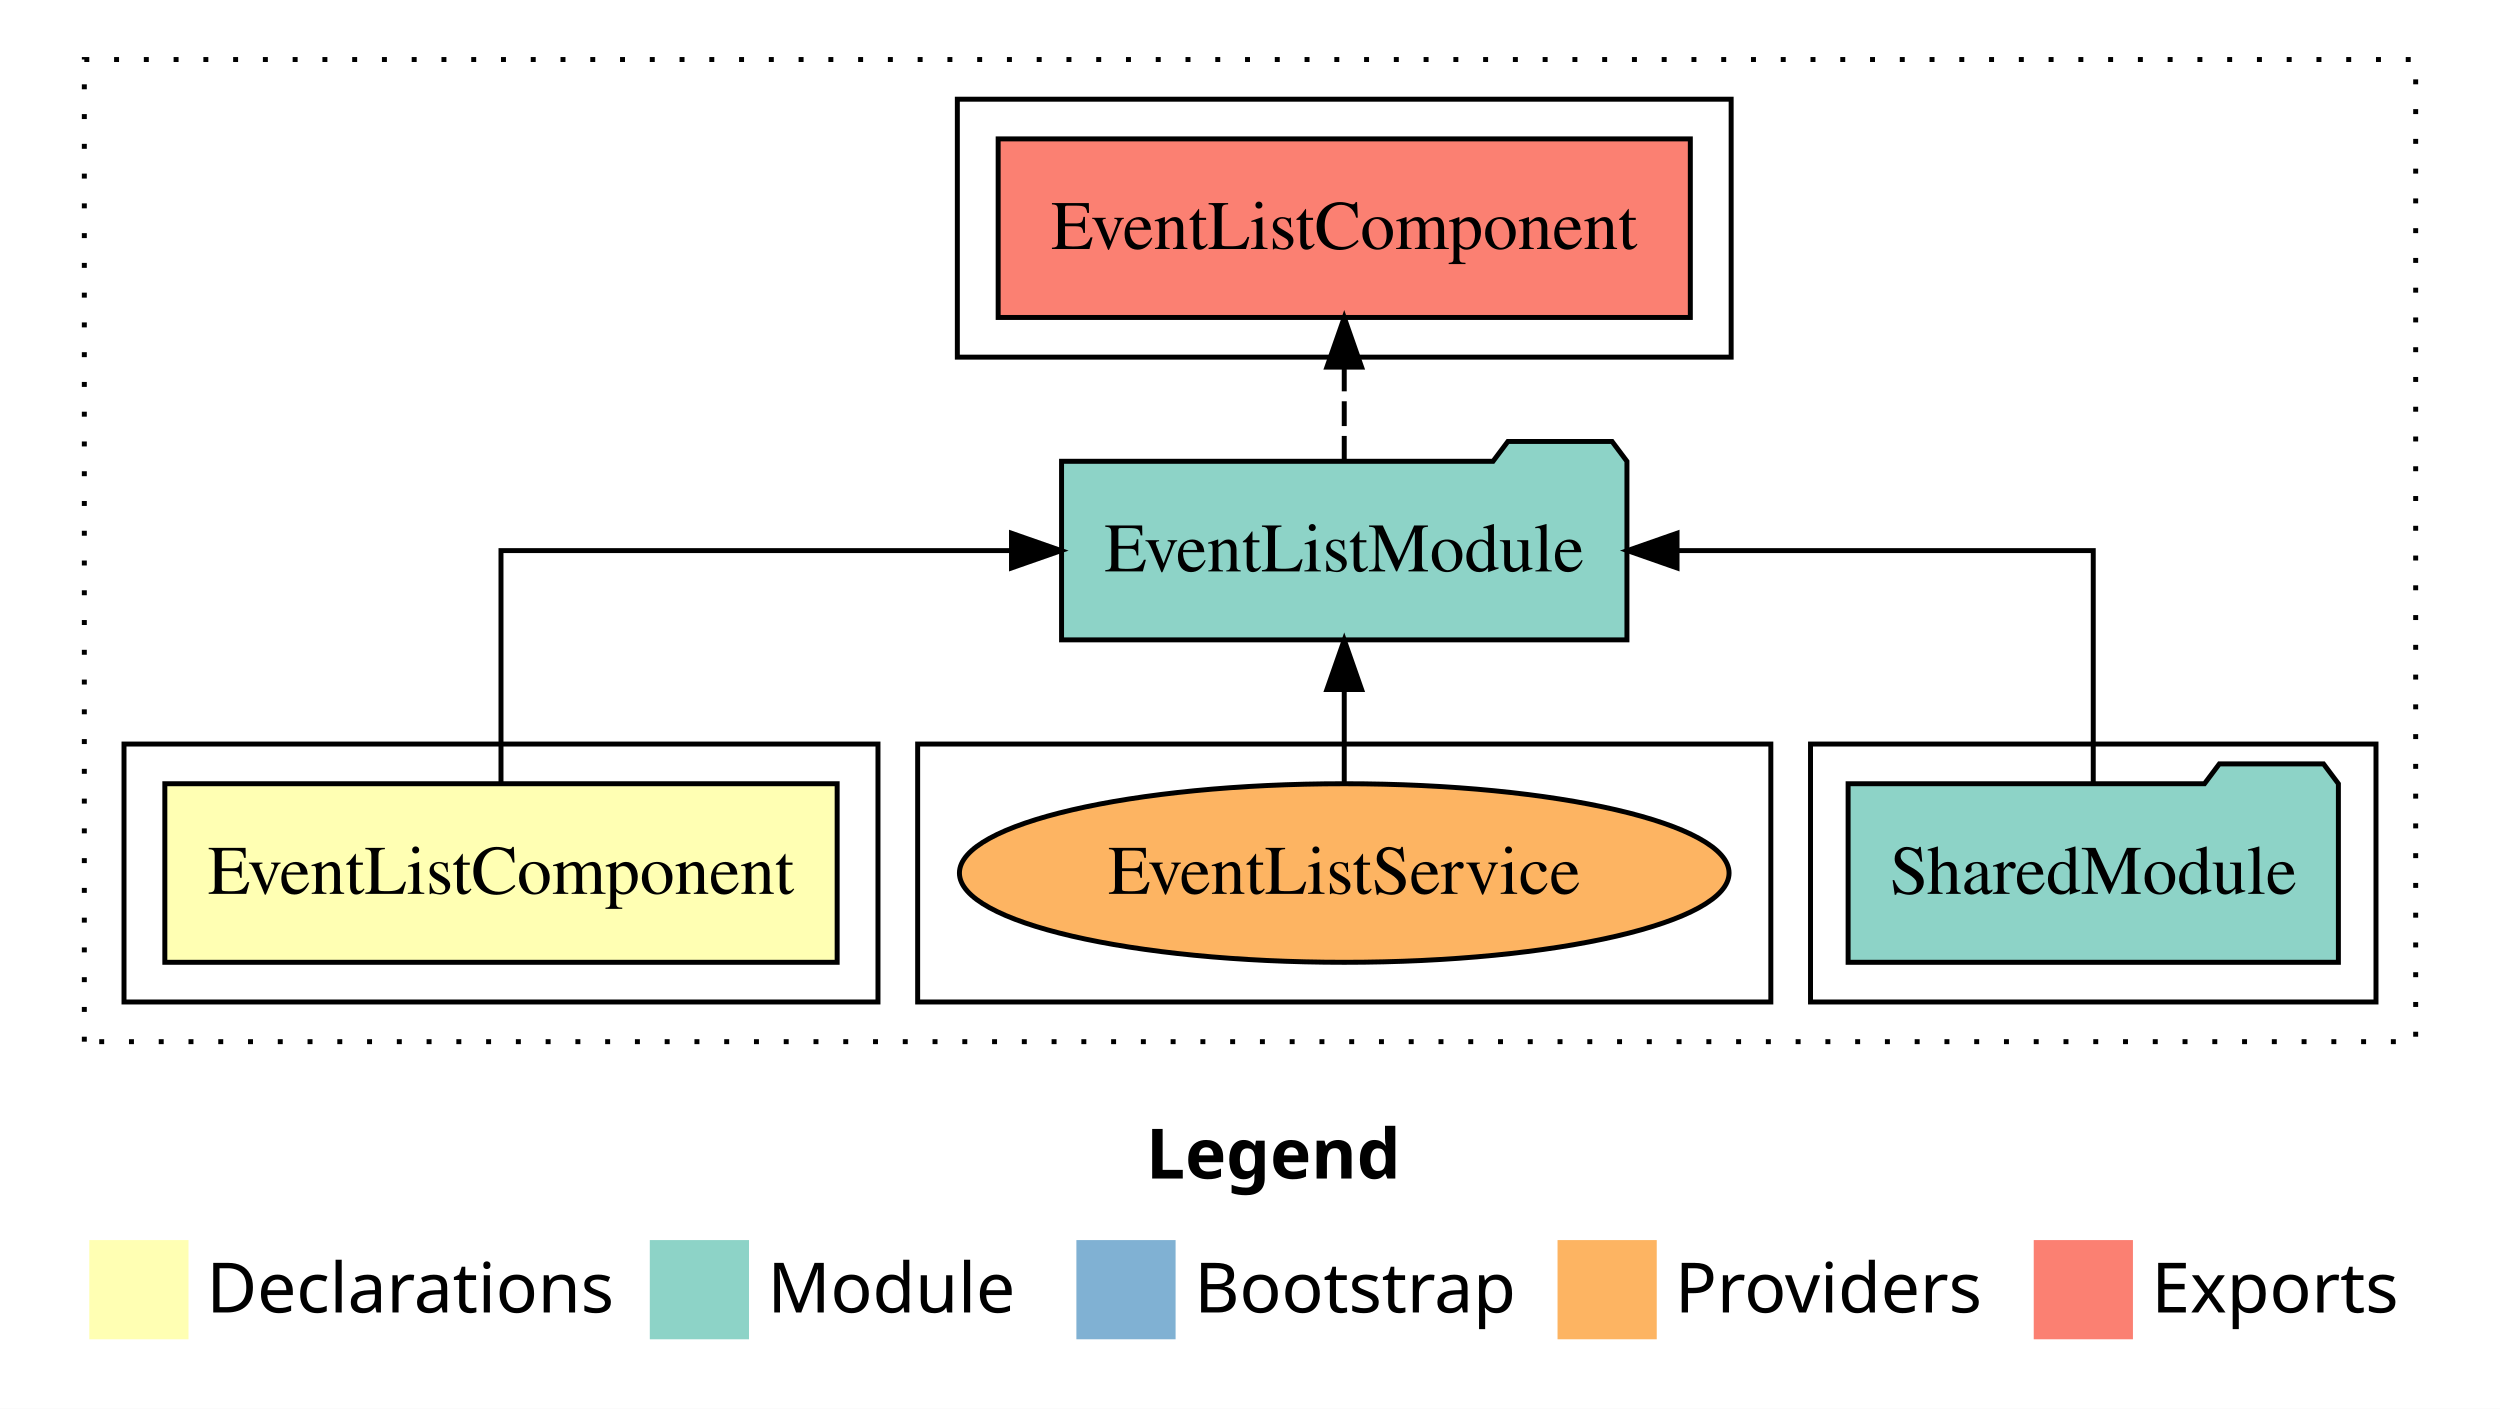
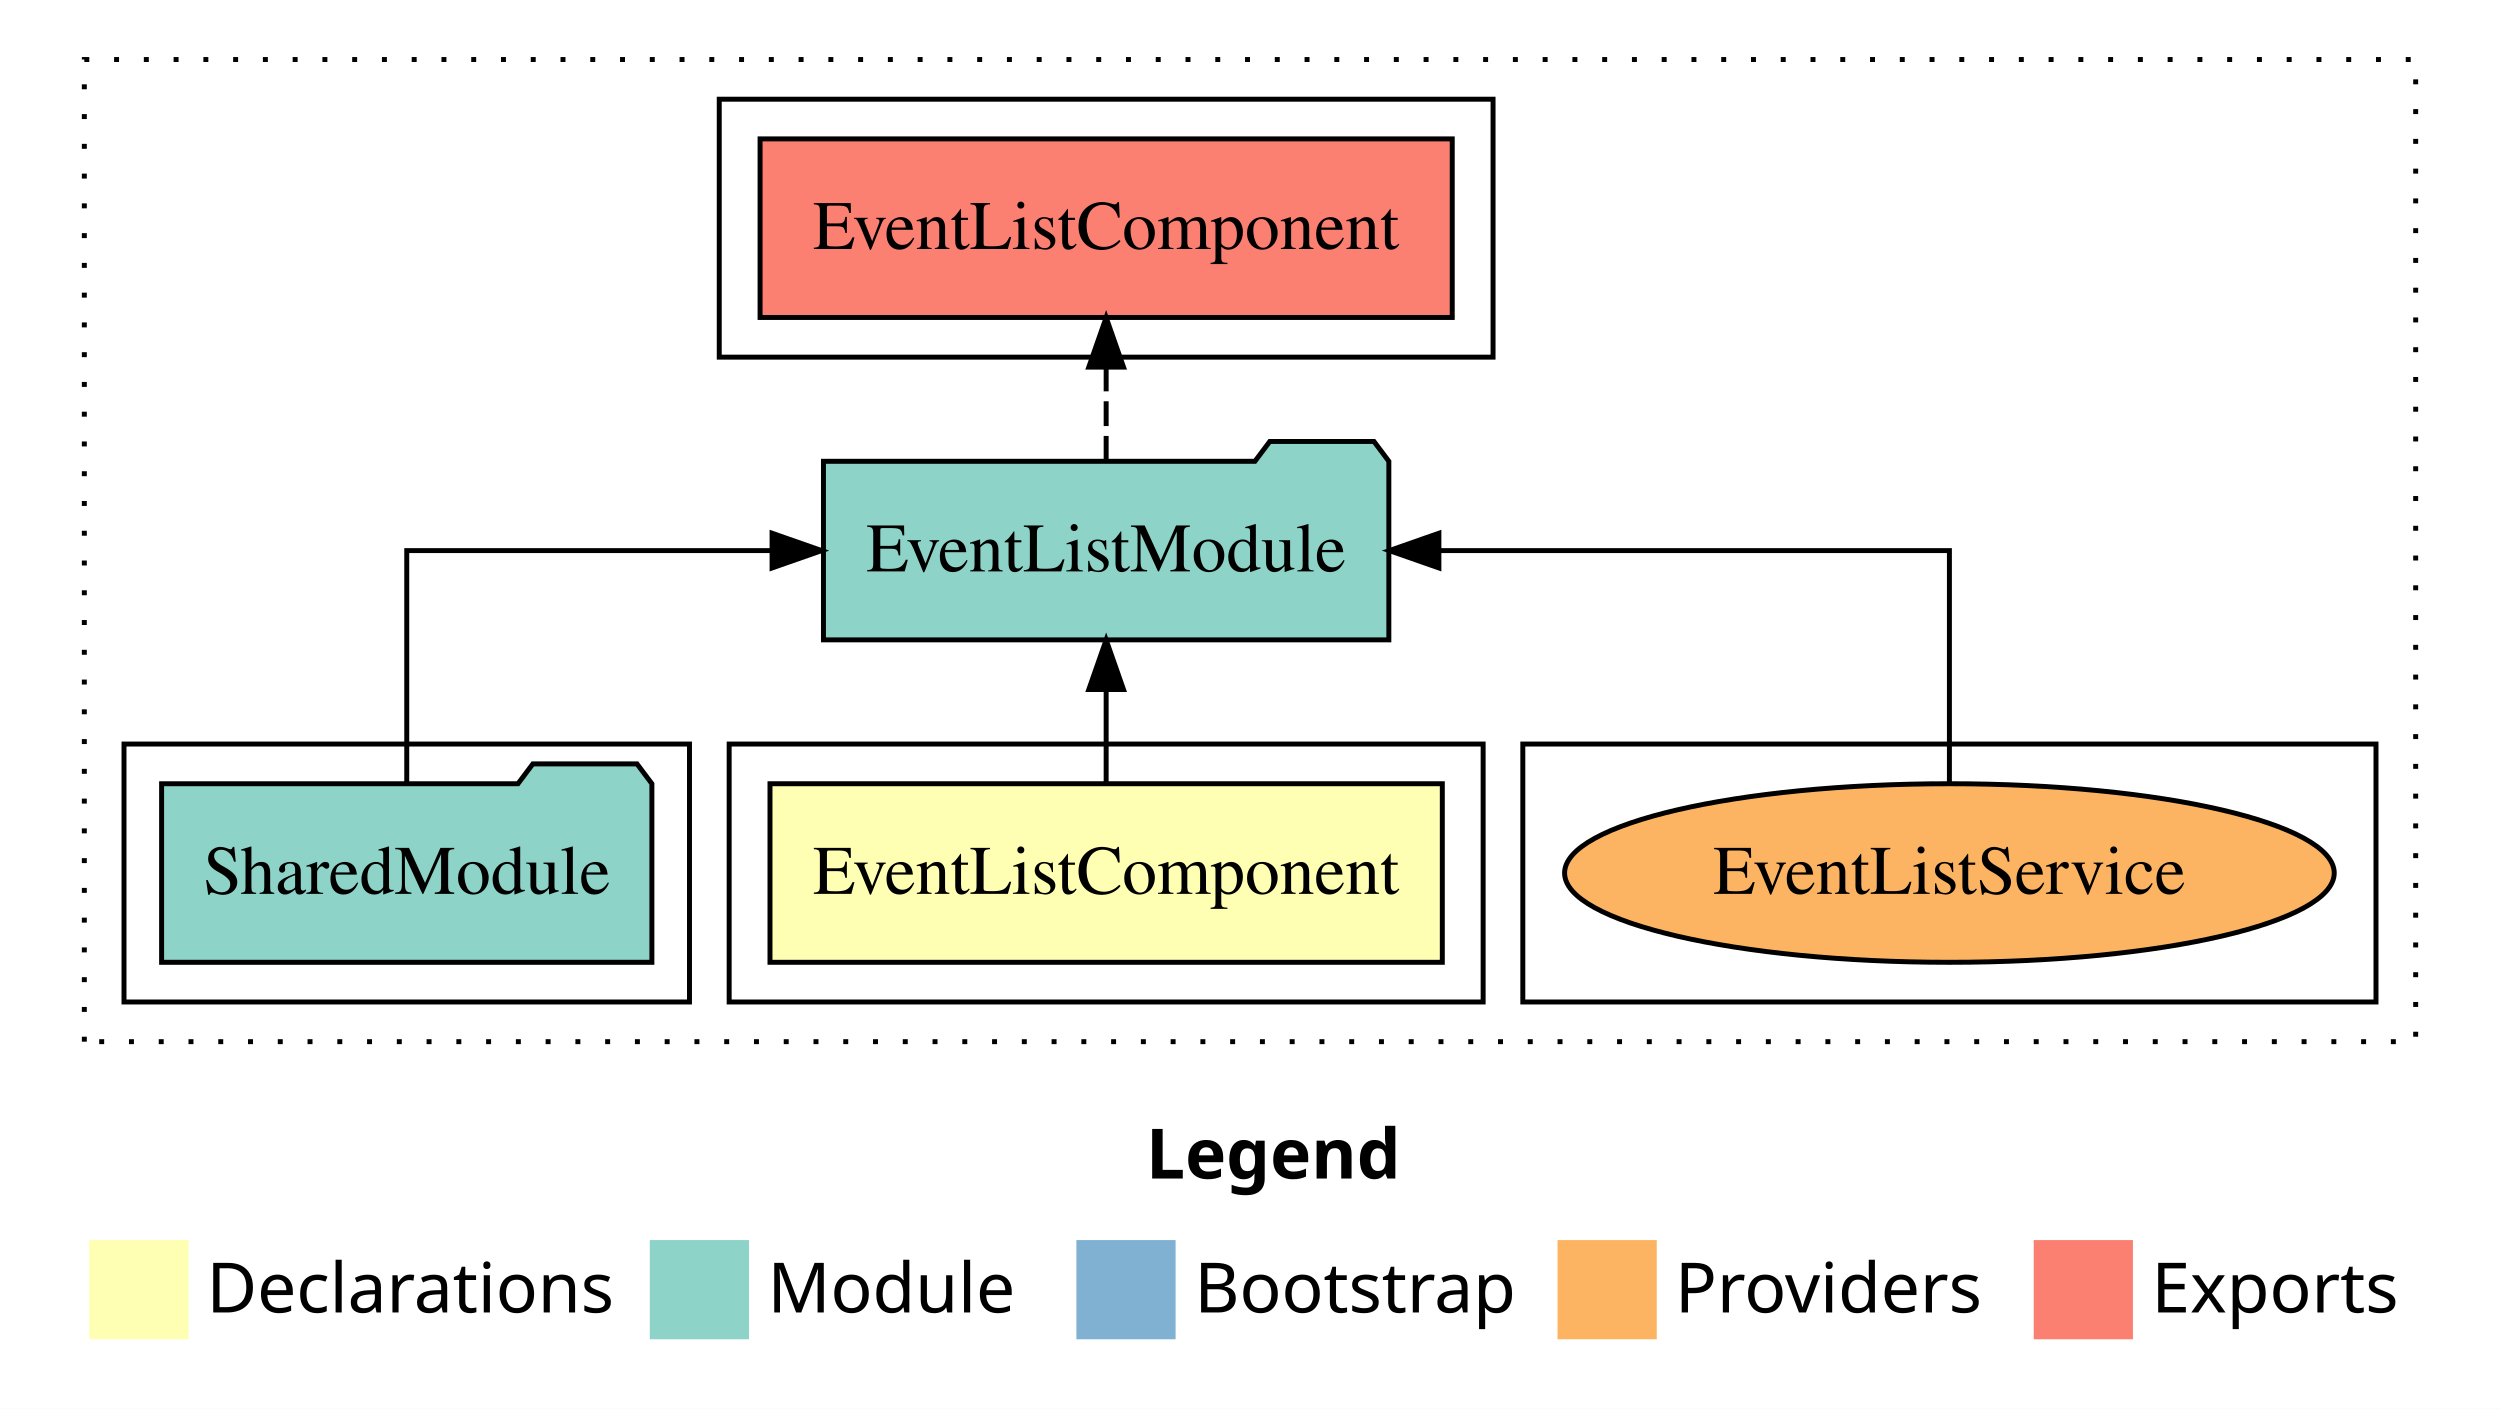
<svg xmlns="http://www.w3.org/2000/svg" width="504pt" height="284pt" viewBox="0.00 0.00 504.00 284.00">
  <g id="graph0" class="graph" transform="scale(1 1) rotate(0) translate(4 280)">
    <polygon fill="white" stroke="transparent" points="-4,4 -4,-280 500,-280 500,4 -4,4" />
    <text text-anchor="start" x="227.01" y="-42.4" font-family="sans-serif" font-weight="bold" font-size="14.00">Legend</text>
    <polygon fill="#ffffb3" stroke="transparent" points="14,-10 14,-30 34,-30 34,-10 14,-10" />
    <text text-anchor="start" x="37.63" y="-15.4" font-family="sans-serif" font-size="14.00">  Declarations</text>
    <polygon fill="#8dd3c7" stroke="transparent" points="127,-10 127,-30 147,-30 147,-10 127,-10" />
    <text text-anchor="start" x="150.73" y="-15.4" font-family="sans-serif" font-size="14.00">  Module</text>
    <polygon fill="#80b1d3" stroke="transparent" points="213,-10 213,-30 233,-30 233,-10 213,-10" />
    <text text-anchor="start" x="236.78" y="-15.4" font-family="sans-serif" font-size="14.00">  Bootstrap</text>
    <polygon fill="#fdb462" stroke="transparent" points="310,-10 310,-30 330,-30 330,-10 310,-10" />
    <text text-anchor="start" x="333.67" y="-15.4" font-family="sans-serif" font-size="14.00">  Providers</text>
    <polygon fill="#fb8072" stroke="transparent" points="406,-10 406,-30 426,-30 426,-10 406,-10" />
    <text text-anchor="start" x="429.73" y="-15.4" font-family="sans-serif" font-size="14.00">  Exports</text>
    <g id="clust1" class="cluster">
      <polygon fill="none" stroke="black" stroke-dasharray="1,5" points="13,-70 13,-268 483,-268 483,-70 13,-70" />
    </g>
-     <g id="clust4" class="cluster">
-       <polygon fill="none" stroke="black" points="361,-78 361,-130 475,-130 475,-78 361,-78" />
+     <g id="clust5" class="cluster">
+       <polygon fill="none" stroke="black" points="141,-208 141,-260 297,-260 297,-208 141,-208" />
    </g>
    <g id="clust7" class="cluster">
-       <polygon fill="none" stroke="black" points="181,-78 181,-130 353,-130 353,-78 181,-78" />
+       <polygon fill="none" stroke="black" points="303,-78 303,-130 475,-130 475,-78 303,-78" />
    </g>
    <g id="clust2" class="cluster">
-       <polygon fill="none" stroke="black" points="21,-78 21,-130 173,-130 173,-78 21,-78" />
+       <polygon fill="none" stroke="black" points="143,-78 143,-130 295,-130 295,-78 143,-78" />
    </g>
-     <g id="clust5" class="cluster">
-       <polygon fill="none" stroke="black" points="189,-208 189,-260 345,-260 345,-208 189,-208" />
+     <g id="clust4" class="cluster">
+       <polygon fill="none" stroke="black" points="21,-78 21,-130 135,-130 135,-78 21,-78" />
    </g>
    <g id="node1" class="node">
-       <polygon fill="#ffffb3" stroke="black" points="164.77,-122 29.23,-122 29.23,-86 164.77,-86 164.77,-122" />
-       <text text-anchor="middle" x="97" y="-99.8" font-family="Times,serif" font-size="14.00">EventListComponent</text>
+       <polygon fill="#ffffb3" stroke="black" points="286.77,-122 151.23,-122 151.23,-86 286.77,-86 286.77,-122" />
+       <text text-anchor="middle" x="219" y="-99.8" font-family="Times,serif" font-size="14.00">EventListComponent</text>
    </g>
    <g id="node2" class="node">
-       <polygon fill="#8dd3c7" stroke="black" points="323.99,-187 320.99,-191 299.99,-191 296.99,-187 210.01,-187 210.01,-151 323.99,-151 323.99,-187" />
-       <text text-anchor="middle" x="267" y="-164.8" font-family="Times,serif" font-size="14.00">EventListModule</text>
+       <polygon fill="#8dd3c7" stroke="black" points="275.99,-187 272.99,-191 251.99,-191 248.99,-187 162.01,-187 162.01,-151 275.99,-151 275.99,-187" />
+       <text text-anchor="middle" x="219" y="-164.8" font-family="Times,serif" font-size="14.00">EventListModule</text>
    </g>
    <g id="edge1" class="edge">
-       <path fill="none" stroke="black" d="M97,-122.11C97,-141.34 97,-169 97,-169 97,-169 199.92,-169 199.92,-169" />
-       <polygon fill="black" stroke="black" points="199.92,-172.5 209.92,-169 199.92,-165.5 199.92,-172.5" />
+       <path fill="none" stroke="black" d="M219,-122.11C219,-122.11 219,-140.99 219,-140.99" />
+       <polygon fill="black" stroke="black" points="215.5,-140.99 219,-150.99 222.5,-140.99 215.5,-140.99" />
    </g>
    <g id="node4" class="node">
-       <polygon fill="#fb8072" stroke="black" points="336.77,-252 197.23,-252 197.23,-216 336.77,-216 336.77,-252" />
-       <text text-anchor="middle" x="267" y="-229.8" font-family="Times,serif" font-size="14.00">EventListComponent </text>
+       <polygon fill="#fb8072" stroke="black" points="288.77,-252 149.23,-252 149.23,-216 288.77,-216 288.77,-252" />
+       <text text-anchor="middle" x="219" y="-229.8" font-family="Times,serif" font-size="14.00">EventListComponent </text>
    </g>
    <g id="edge3" class="edge">
-       <path fill="none" stroke="black" stroke-dasharray="5,2" d="M267,-187.11C267,-187.11 267,-205.99 267,-205.99" />
-       <polygon fill="black" stroke="black" points="263.5,-205.99 267,-215.99 270.5,-205.99 263.5,-205.99" />
+       <path fill="none" stroke="black" stroke-dasharray="5,2" d="M219,-187.11C219,-187.11 219,-205.99 219,-205.99" />
+       <polygon fill="black" stroke="black" points="215.5,-205.99 219,-215.99 222.5,-205.99 215.5,-205.99" />
    </g>
    <g id="node3" class="node">
-       <polygon fill="#8dd3c7" stroke="black" points="467.42,-122 464.42,-126 443.42,-126 440.42,-122 368.58,-122 368.58,-86 467.42,-86 467.42,-122" />
-       <text text-anchor="middle" x="418" y="-99.8" font-family="Times,serif" font-size="14.00">SharedModule</text>
+       <polygon fill="#8dd3c7" stroke="black" points="127.42,-122 124.42,-126 103.42,-126 100.42,-122 28.58,-122 28.58,-86 127.42,-86 127.42,-122" />
+       <text text-anchor="middle" x="78" y="-99.8" font-family="Times,serif" font-size="14.00">SharedModule</text>
    </g>
    <g id="edge2" class="edge">
-       <path fill="none" stroke="black" d="M418,-122.11C418,-141.34 418,-169 418,-169 418,-169 334.09,-169 334.09,-169" />
-       <polygon fill="black" stroke="black" points="334.09,-165.5 324.09,-169 334.09,-172.5 334.09,-165.5" />
+       <path fill="none" stroke="black" d="M78,-122.11C78,-141.34 78,-169 78,-169 78,-169 151.65,-169 151.65,-169" />
+       <polygon fill="black" stroke="black" points="151.65,-172.5 161.65,-169 151.65,-165.5 151.65,-172.5" />
    </g>
    <g id="node5" class="node">
-       <ellipse fill="#fdb462" stroke="black" cx="267" cy="-104" rx="77.58" ry="18" />
-       <text text-anchor="middle" x="267" y="-99.8" font-family="Times,serif" font-size="14.00">EventListService</text>
+       <ellipse fill="#fdb462" stroke="black" cx="389" cy="-104" rx="77.58" ry="18" />
+       <text text-anchor="middle" x="389" y="-99.8" font-family="Times,serif" font-size="14.00">EventListService</text>
    </g>
    <g id="edge4" class="edge">
-       <path fill="none" stroke="black" d="M267,-122.11C267,-122.11 267,-140.99 267,-140.99" />
-       <polygon fill="black" stroke="black" points="263.5,-140.99 267,-150.99 270.5,-140.99 263.5,-140.99" />
+       <path fill="none" stroke="black" d="M389,-122.11C389,-141.34 389,-169 389,-169 389,-169 286.08,-169 286.08,-169" />
+       <polygon fill="black" stroke="black" points="286.08,-165.5 276.08,-169 286.08,-172.5 286.08,-165.5" />
    </g>
  </g>
</svg>
